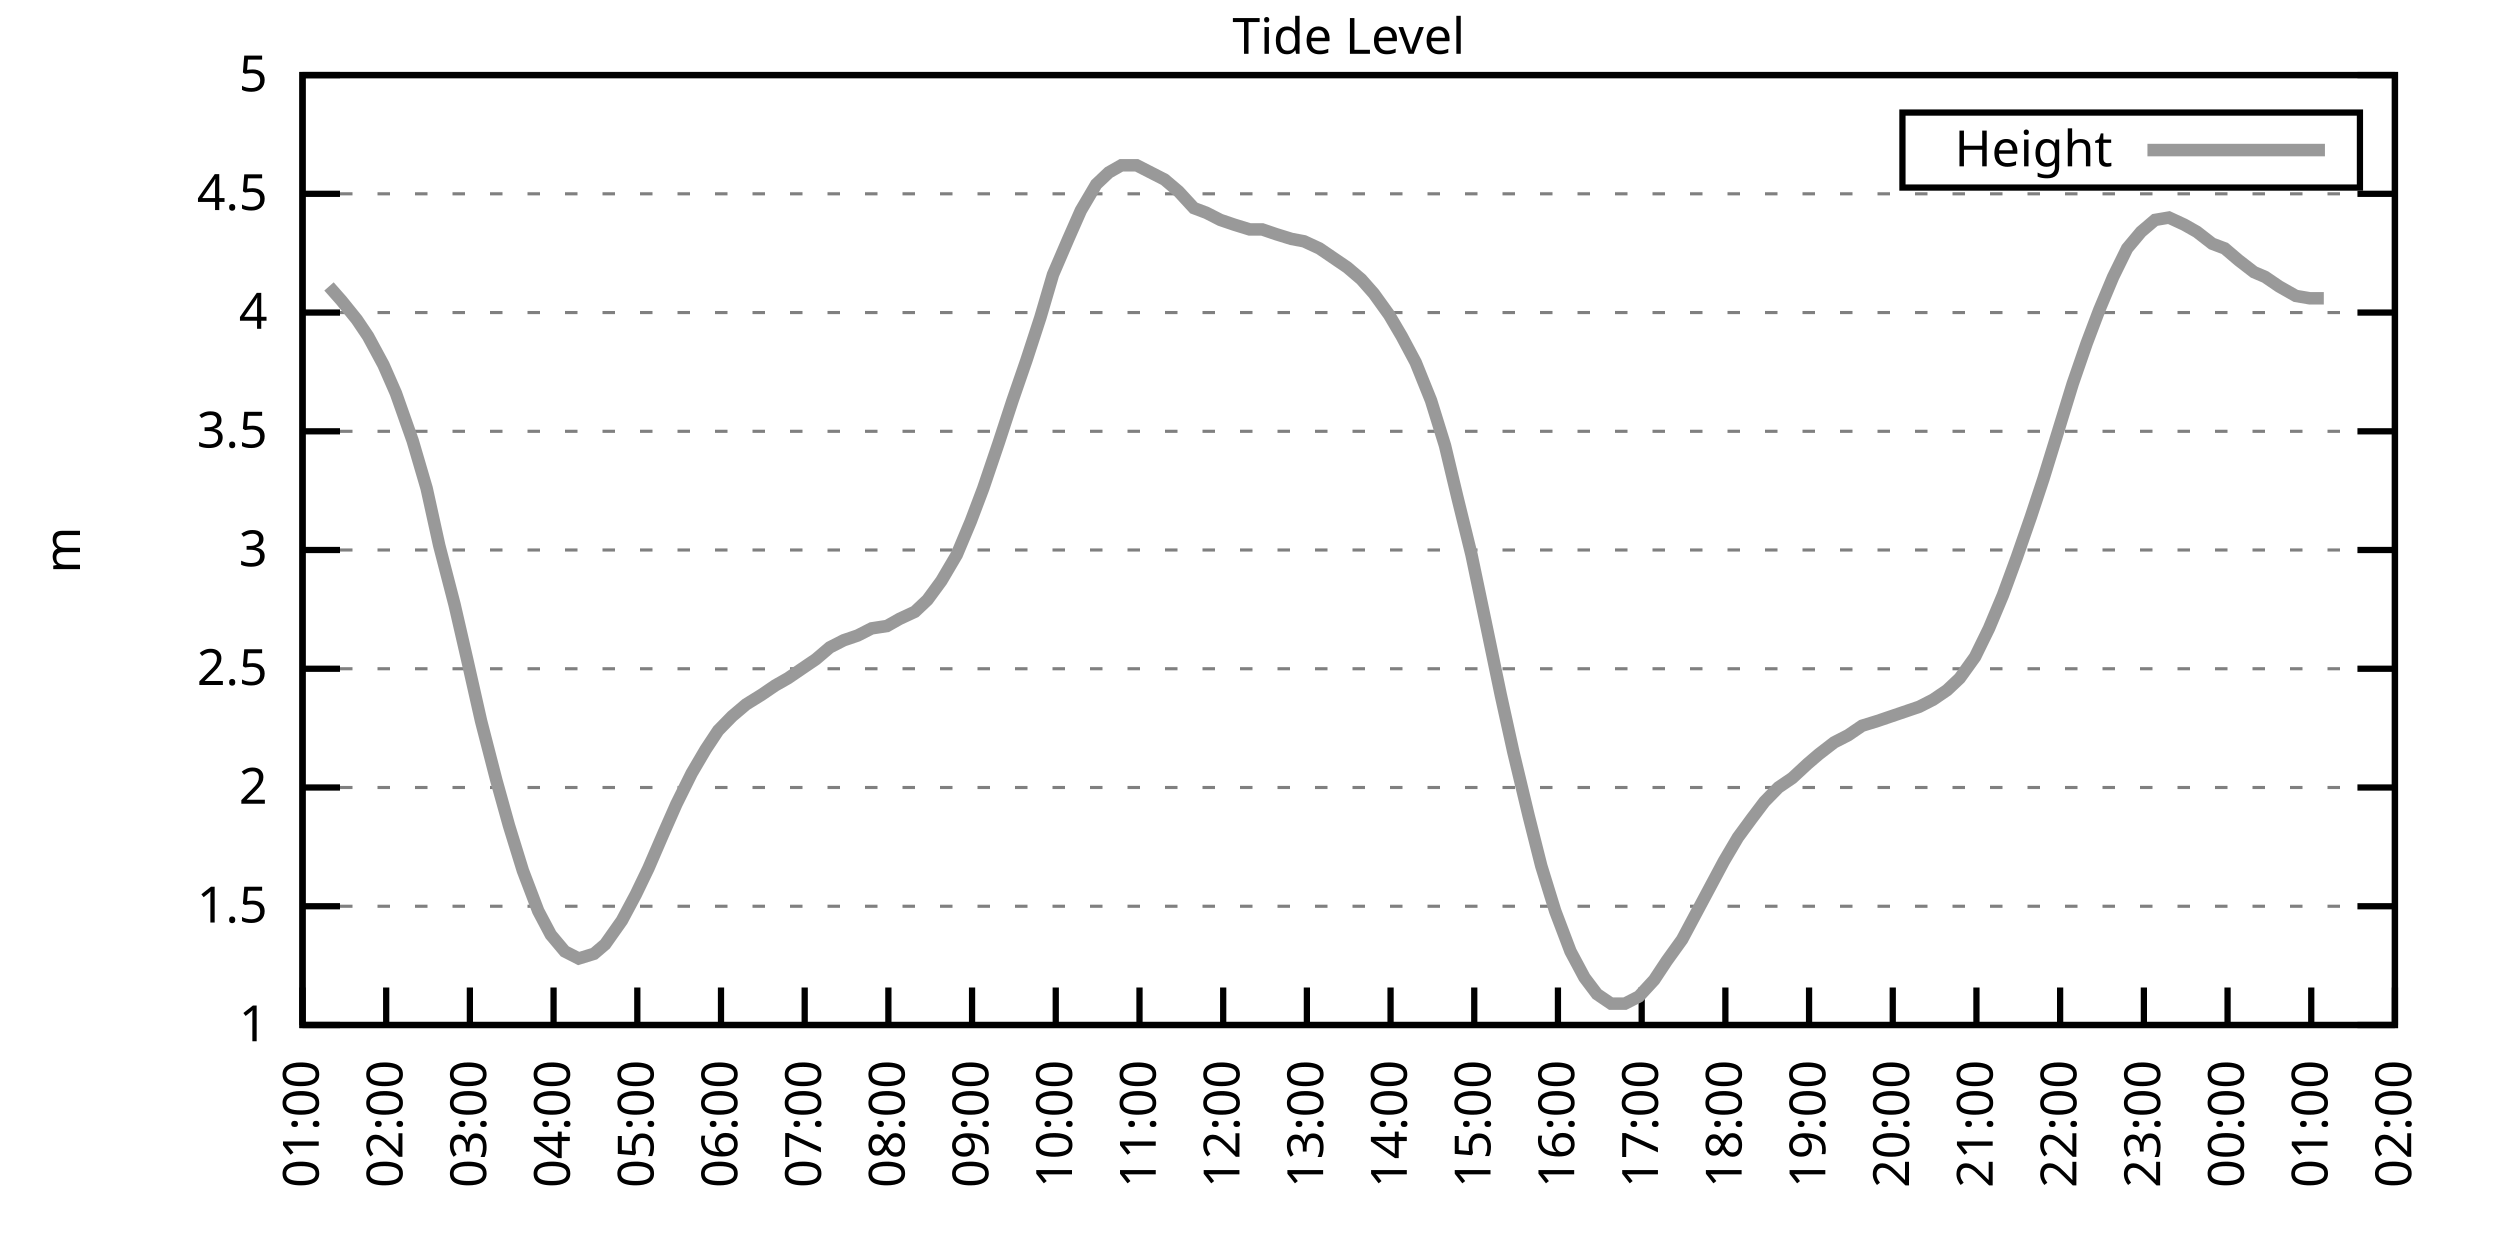
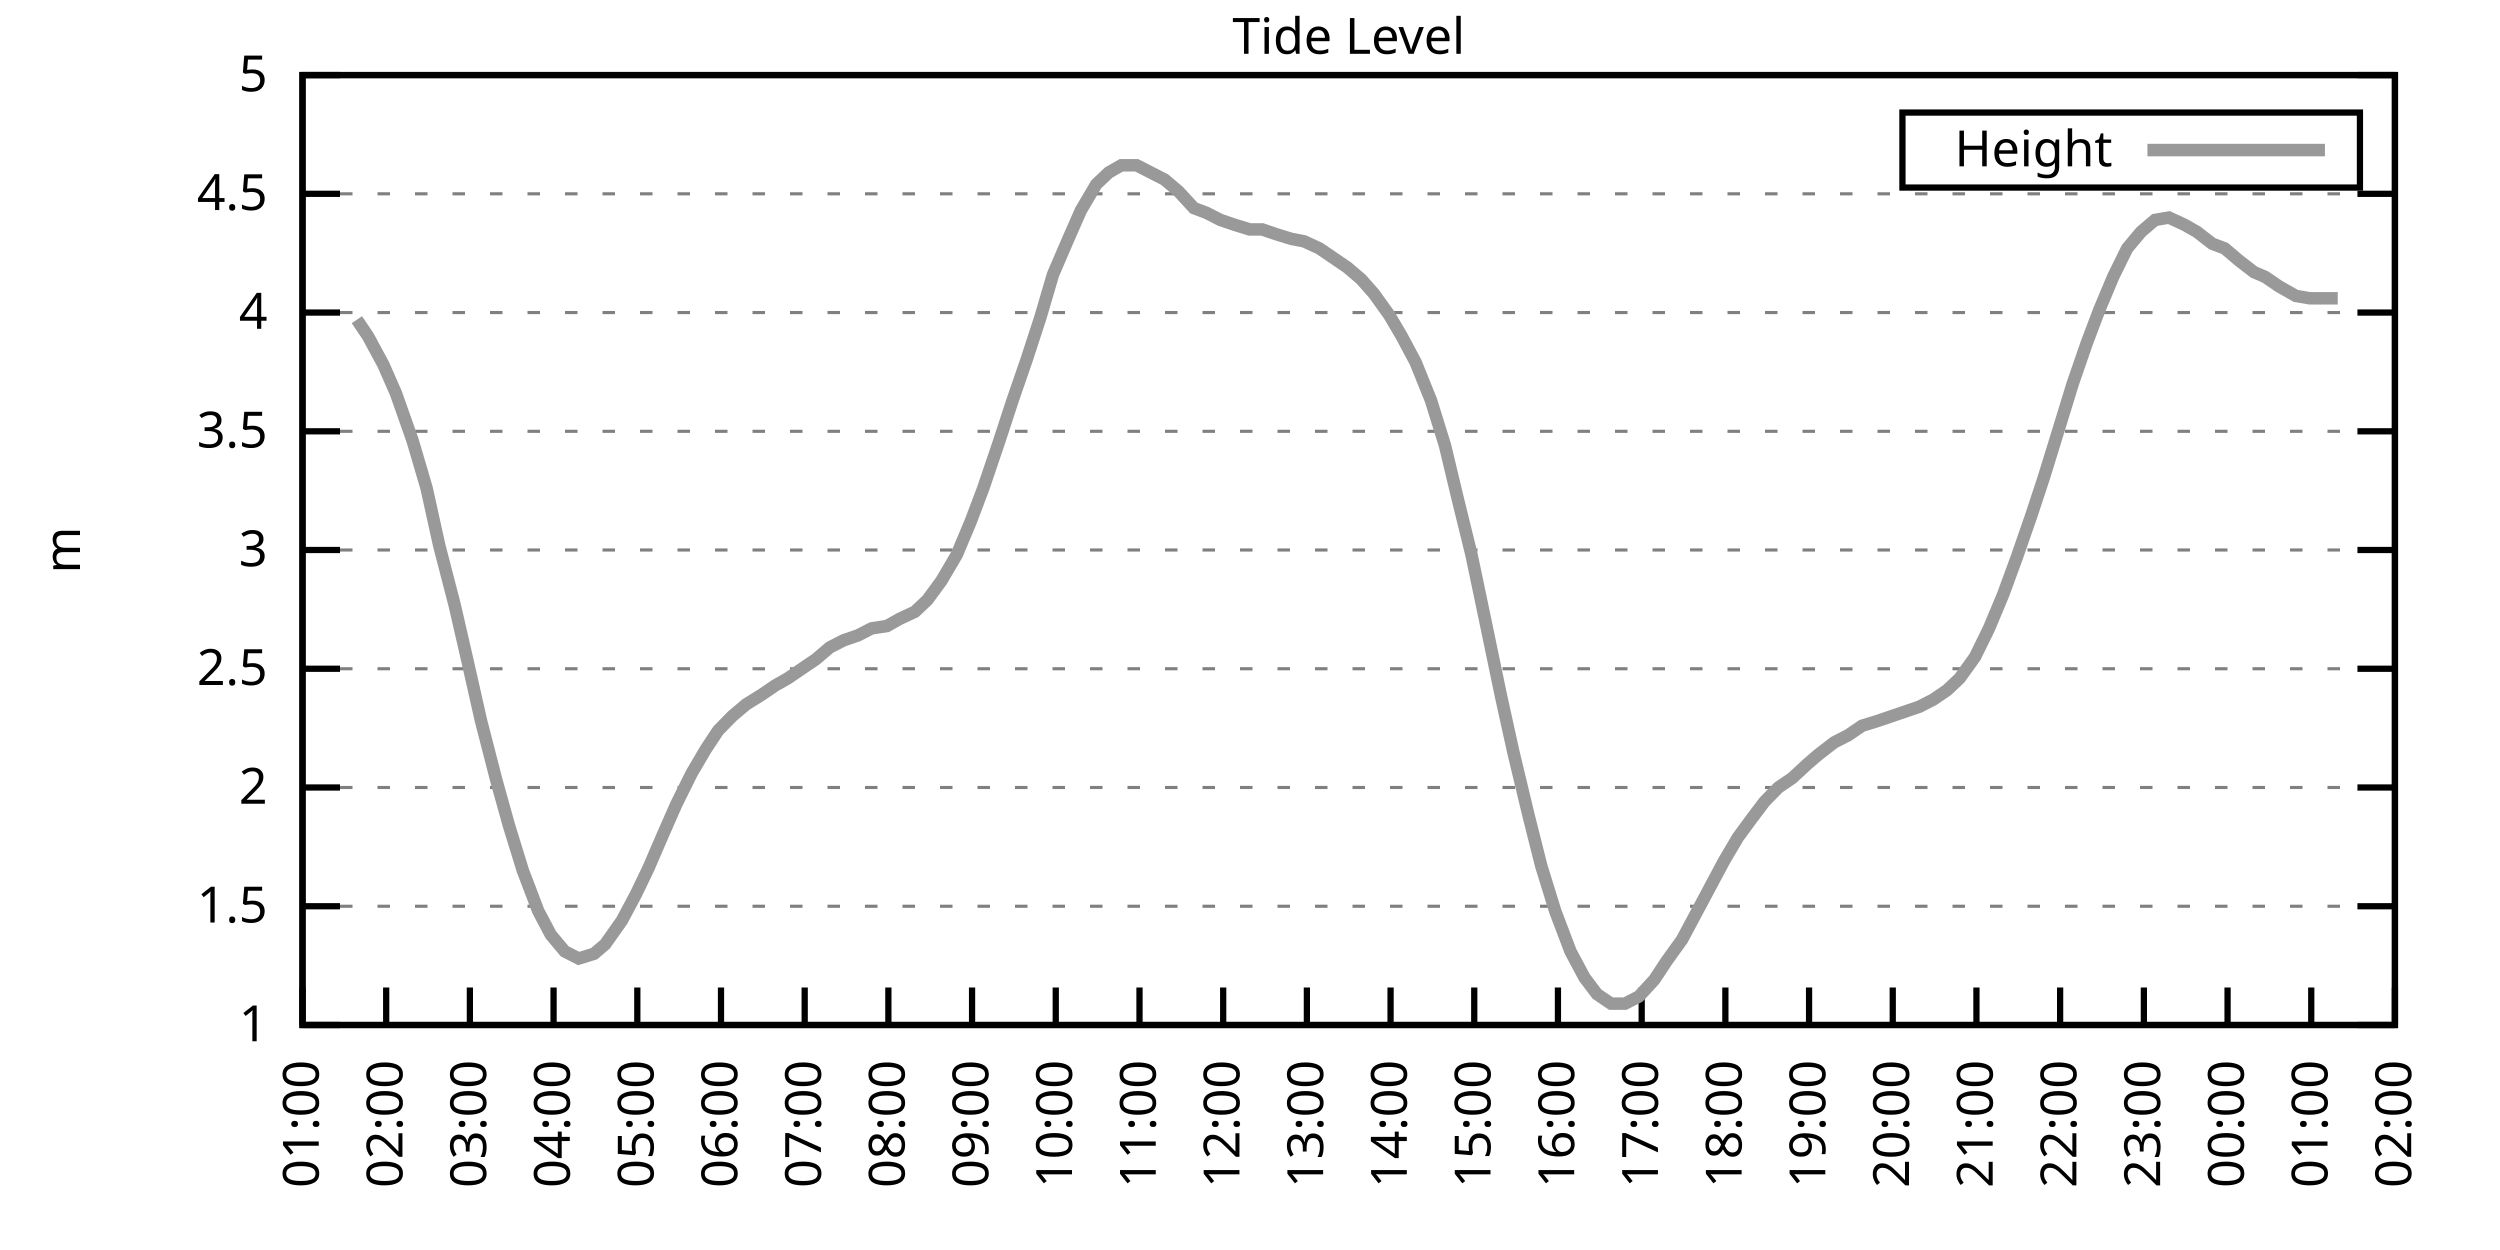
<svg xmlns="http://www.w3.org/2000/svg" xmlns:xlink="http://www.w3.org/1999/xlink" width="400" height="200" viewBox="0 0 400 200">
  <g id="gnuplot_canvas">
    <rect x="0" y="0" width="400" height="200" fill="none" />
    <defs>
      <circle id="gpDot" r="0.5" stroke-width="0.5" stroke="currentColor" />
      <path id="gpPt0" stroke-width="0.333" stroke="currentColor" d="M-1,0 h2 M0,-1 v2" />
      <path id="gpPt1" stroke-width="0.333" stroke="currentColor" d="M-1,-1 L1,1 M1,-1 L-1,1" />
      <path id="gpPt2" stroke-width="0.333" stroke="currentColor" d="M-1,0 L1,0 M0,-1 L0,1 M-1,-1 L1,1 M-1,1 L1,-1" />
      <rect id="gpPt3" stroke-width="0.333" stroke="currentColor" x="-1" y="-1" width="2" height="2" />
      <rect id="gpPt4" stroke-width="0.333" stroke="currentColor" fill="currentColor" x="-1" y="-1" width="2" height="2" />
      <circle id="gpPt5" stroke-width="0.333" stroke="currentColor" cx="0" cy="0" r="1" />
      <use xlink:href="#gpPt5" id="gpPt6" fill="currentColor" stroke="none" />
      <path id="gpPt7" stroke-width="0.333" stroke="currentColor" d="M0,-1.33 L-1.33,0.67 L1.33,0.67 z" />
      <use xlink:href="#gpPt7" id="gpPt8" fill="currentColor" stroke="none" />
      <use xlink:href="#gpPt7" id="gpPt9" stroke="currentColor" transform="rotate(180)" />
      <use xlink:href="#gpPt9" id="gpPt10" fill="currentColor" stroke="none" />
      <use xlink:href="#gpPt3" id="gpPt11" stroke="currentColor" transform="rotate(45)" />
      <use xlink:href="#gpPt11" id="gpPt12" fill="currentColor" stroke="none" />
      <path id="gpPt13" stroke-width="0.333" stroke="currentColor" d="M0,1.330 L1.265,0.411 L0.782,-1.067 L-0.782,-1.076 L-1.265,0.411 z" />
      <use xlink:href="#gpPt13" id="gpPt14" fill="currentColor" stroke="none" />
      <filter id="textbox" filterUnits="objectBoundingBox" x="0" y="0" height="1" width="1">
        <feFlood flood-color="white" flood-opacity="1" result="bgnd" />
        <feComposite in="SourceGraphic" in2="bgnd" operator="atop" />
      </filter>
      <filter id="greybox" filterUnits="objectBoundingBox" x="0" y="0" height="1" width="1">
        <feFlood flood-color="lightgrey" flood-opacity="1" result="grey" />
        <feComposite in="SourceGraphic" in2="grey" operator="atop" />
      </filter>
    </defs>
    <g fill="none" color="white" stroke="currentColor" stroke-width="1.00" stroke-linecap="butt" stroke-linejoin="miter">
</g>
    <g fill="none" color="black" stroke="currentColor" stroke-width="1.00" stroke-linecap="butt" stroke-linejoin="miter">
      <g stroke="none" shape-rendering="crispEdges">
        <polygon fill="rgb(255, 255, 255)" points="48.40,164.00 383.18,164.00 383.18,12.02 48.40,12.02 " />
      </g>
    </g>
    <g fill="none" color="black" stroke="currentColor" stroke-width="1.00" stroke-linecap="butt" stroke-linejoin="miter">
</g>
    <g fill="none" color="black" stroke="black" stroke-width="0.50" stroke-linecap="butt" stroke-linejoin="miter">
</g>
    <g fill="none" color="gray" stroke="currentColor" stroke-width="0.50" stroke-linecap="butt" stroke-linejoin="miter">
      <path stroke="gray" stroke-dasharray="2,4" class="gridline" d="M48.40,164.00 L383.19,164.00  " />
    </g>
    <g fill="none" color="gray" stroke="gray" stroke-width="1.00" stroke-linecap="butt" stroke-linejoin="miter">
</g>
    <g fill="none" color="black" stroke="currentColor" stroke-width="1.00" stroke-linecap="butt" stroke-linejoin="miter">
      <path stroke="black" d="M48.40,164.00 L54.40,164.00 M383.19,164.00 L377.19,164.00  " />
      <g transform="translate(42.80,166.60)" stroke="none" fill="black" font-family="Sans" font-size="8.00" text-anchor="end">
        <text>
          <tspan font-family="Sans"> 1</tspan>
        </text>
      </g>
    </g>
    <g fill="none" color="black" stroke="currentColor" stroke-width="1.00" stroke-linecap="butt" stroke-linejoin="miter">
</g>
    <g fill="none" color="black" stroke="black" stroke-width="0.50" stroke-linecap="butt" stroke-linejoin="miter">
</g>
    <g fill="none" color="gray" stroke="currentColor" stroke-width="0.50" stroke-linecap="butt" stroke-linejoin="miter">
      <path stroke="gray" stroke-dasharray="2,4" class="gridline" d="M48.40,145.00 L383.19,145.00  " />
    </g>
    <g fill="none" color="gray" stroke="gray" stroke-width="1.00" stroke-linecap="butt" stroke-linejoin="miter">
</g>
    <g fill="none" color="black" stroke="currentColor" stroke-width="1.00" stroke-linecap="butt" stroke-linejoin="miter">
      <path stroke="black" d="M48.40,145.00 L54.40,145.00 M383.19,145.00 L377.19,145.00  " />
      <g transform="translate(42.80,147.60)" stroke="none" fill="black" font-family="Sans" font-size="8.00" text-anchor="end">
        <text>
          <tspan font-family="Sans"> 1.5</tspan>
        </text>
      </g>
    </g>
    <g fill="none" color="black" stroke="currentColor" stroke-width="1.00" stroke-linecap="butt" stroke-linejoin="miter">
</g>
    <g fill="none" color="black" stroke="black" stroke-width="0.50" stroke-linecap="butt" stroke-linejoin="miter">
</g>
    <g fill="none" color="gray" stroke="currentColor" stroke-width="0.50" stroke-linecap="butt" stroke-linejoin="miter">
      <path stroke="gray" stroke-dasharray="2,4" class="gridline" d="M48.40,126.00 L383.19,126.00  " />
    </g>
    <g fill="none" color="gray" stroke="gray" stroke-width="1.00" stroke-linecap="butt" stroke-linejoin="miter">
</g>
    <g fill="none" color="black" stroke="currentColor" stroke-width="1.00" stroke-linecap="butt" stroke-linejoin="miter">
      <path stroke="black" d="M48.40,126.00 L54.40,126.00 M383.19,126.00 L377.19,126.00  " />
      <g transform="translate(42.80,128.60)" stroke="none" fill="black" font-family="Sans" font-size="8.00" text-anchor="end">
        <text>
          <tspan font-family="Sans"> 2</tspan>
        </text>
      </g>
    </g>
    <g fill="none" color="black" stroke="currentColor" stroke-width="1.00" stroke-linecap="butt" stroke-linejoin="miter">
</g>
    <g fill="none" color="black" stroke="black" stroke-width="0.50" stroke-linecap="butt" stroke-linejoin="miter">
</g>
    <g fill="none" color="gray" stroke="currentColor" stroke-width="0.50" stroke-linecap="butt" stroke-linejoin="miter">
      <path stroke="gray" stroke-dasharray="2,4" class="gridline" d="M48.40,107.00 L383.19,107.00  " />
    </g>
    <g fill="none" color="gray" stroke="gray" stroke-width="1.00" stroke-linecap="butt" stroke-linejoin="miter">
</g>
    <g fill="none" color="black" stroke="currentColor" stroke-width="1.00" stroke-linecap="butt" stroke-linejoin="miter">
      <path stroke="black" d="M48.40,107.00 L54.40,107.00 M383.19,107.00 L377.19,107.00  " />
      <g transform="translate(42.80,109.60)" stroke="none" fill="black" font-family="Sans" font-size="8.00" text-anchor="end">
        <text>
          <tspan font-family="Sans"> 2.5</tspan>
        </text>
      </g>
    </g>
    <g fill="none" color="black" stroke="currentColor" stroke-width="1.00" stroke-linecap="butt" stroke-linejoin="miter">
</g>
    <g fill="none" color="black" stroke="black" stroke-width="0.50" stroke-linecap="butt" stroke-linejoin="miter">
</g>
    <g fill="none" color="gray" stroke="currentColor" stroke-width="0.50" stroke-linecap="butt" stroke-linejoin="miter">
      <path stroke="gray" stroke-dasharray="2,4" class="gridline" d="M48.40,88.00 L383.19,88.00  " />
    </g>
    <g fill="none" color="gray" stroke="gray" stroke-width="1.00" stroke-linecap="butt" stroke-linejoin="miter">
</g>
    <g fill="none" color="black" stroke="currentColor" stroke-width="1.00" stroke-linecap="butt" stroke-linejoin="miter">
      <path stroke="black" d="M48.40,88.00 L54.40,88.00 M383.19,88.00 L377.19,88.00  " />
      <g transform="translate(42.80,90.60)" stroke="none" fill="black" font-family="Sans" font-size="8.00" text-anchor="end">
        <text>
          <tspan font-family="Sans"> 3</tspan>
        </text>
      </g>
    </g>
    <g fill="none" color="black" stroke="currentColor" stroke-width="1.00" stroke-linecap="butt" stroke-linejoin="miter">
</g>
    <g fill="none" color="black" stroke="black" stroke-width="0.50" stroke-linecap="butt" stroke-linejoin="miter">
</g>
    <g fill="none" color="gray" stroke="currentColor" stroke-width="0.50" stroke-linecap="butt" stroke-linejoin="miter">
      <path stroke="gray" stroke-dasharray="2,4" class="gridline" d="M48.40,69.01 L383.19,69.01  " />
    </g>
    <g fill="none" color="gray" stroke="gray" stroke-width="1.00" stroke-linecap="butt" stroke-linejoin="miter">
</g>
    <g fill="none" color="black" stroke="currentColor" stroke-width="1.00" stroke-linecap="butt" stroke-linejoin="miter">
      <path stroke="black" d="M48.40,69.01 L54.40,69.01 M383.19,69.01 L377.19,69.01  " />
      <g transform="translate(42.80,71.61)" stroke="none" fill="black" font-family="Sans" font-size="8.00" text-anchor="end">
        <text>
          <tspan font-family="Sans"> 3.5</tspan>
        </text>
      </g>
    </g>
    <g fill="none" color="black" stroke="currentColor" stroke-width="1.00" stroke-linecap="butt" stroke-linejoin="miter">
</g>
    <g fill="none" color="black" stroke="black" stroke-width="0.50" stroke-linecap="butt" stroke-linejoin="miter">
</g>
    <g fill="none" color="gray" stroke="currentColor" stroke-width="0.50" stroke-linecap="butt" stroke-linejoin="miter">
      <path stroke="gray" stroke-dasharray="2,4" class="gridline" d="M48.40,50.01 L383.19,50.01  " />
    </g>
    <g fill="none" color="gray" stroke="gray" stroke-width="1.00" stroke-linecap="butt" stroke-linejoin="miter">
</g>
    <g fill="none" color="black" stroke="currentColor" stroke-width="1.00" stroke-linecap="butt" stroke-linejoin="miter">
      <path stroke="black" d="M48.40,50.01 L54.40,50.01 M383.19,50.01 L377.19,50.01  " />
      <g transform="translate(42.80,52.61)" stroke="none" fill="black" font-family="Sans" font-size="8.00" text-anchor="end">
        <text>
          <tspan font-family="Sans"> 4</tspan>
        </text>
      </g>
    </g>
    <g fill="none" color="black" stroke="currentColor" stroke-width="1.00" stroke-linecap="butt" stroke-linejoin="miter">
</g>
    <g fill="none" color="black" stroke="black" stroke-width="0.50" stroke-linecap="butt" stroke-linejoin="miter">
</g>
    <g fill="none" color="gray" stroke="currentColor" stroke-width="0.50" stroke-linecap="butt" stroke-linejoin="miter">
      <path stroke="gray" stroke-dasharray="2,4" class="gridline" d="M48.40,31.01 L383.19,31.01  " />
    </g>
    <g fill="none" color="gray" stroke="gray" stroke-width="1.00" stroke-linecap="butt" stroke-linejoin="miter">
</g>
    <g fill="none" color="black" stroke="currentColor" stroke-width="1.00" stroke-linecap="butt" stroke-linejoin="miter">
      <path stroke="black" d="M48.40,31.01 L54.40,31.01 M383.19,31.01 L377.19,31.01  " />
      <g transform="translate(42.80,33.61)" stroke="none" fill="black" font-family="Sans" font-size="8.00" text-anchor="end">
        <text>
          <tspan font-family="Sans"> 4.5</tspan>
        </text>
      </g>
    </g>
    <g fill="none" color="black" stroke="currentColor" stroke-width="1.00" stroke-linecap="butt" stroke-linejoin="miter">
</g>
    <g fill="none" color="black" stroke="black" stroke-width="0.50" stroke-linecap="butt" stroke-linejoin="miter">
</g>
    <g fill="none" color="gray" stroke="currentColor" stroke-width="0.50" stroke-linecap="butt" stroke-linejoin="miter">
      <path stroke="gray" stroke-dasharray="2,4" class="gridline" d="M48.40,12.01 L383.19,12.01  " />
    </g>
    <g fill="none" color="gray" stroke="gray" stroke-width="1.00" stroke-linecap="butt" stroke-linejoin="miter">
</g>
    <g fill="none" color="black" stroke="currentColor" stroke-width="1.00" stroke-linecap="butt" stroke-linejoin="miter">
      <path stroke="black" d="M48.40,12.01 L54.40,12.01 M383.19,12.01 L377.19,12.01  " />
      <g transform="translate(42.80,14.61)" stroke="none" fill="black" font-family="Sans" font-size="8.00" text-anchor="end">
        <text>
          <tspan font-family="Sans"> 5</tspan>
        </text>
      </g>
    </g>
    <g fill="none" color="black" stroke="currentColor" stroke-width="1.00" stroke-linecap="butt" stroke-linejoin="miter">
      <path stroke="black" d="M48.40,164.00 L48.40,158.00  " />
      <g transform="translate(51.00,169.60) rotate(270.00)" stroke="none" fill="black" font-family="Sans" font-size="8.00" text-anchor="end">
        <text>
          <tspan font-family="Sans">01:00</tspan>
        </text>
      </g>
    </g>
    <g fill="none" color="black" stroke="currentColor" stroke-width="1.00" stroke-linecap="butt" stroke-linejoin="miter">
      <path stroke="black" d="M61.79,164.00 L61.79,158.00  " />
      <g transform="translate(64.39,169.60) rotate(270.00)" stroke="none" fill="black" font-family="Sans" font-size="8.00" text-anchor="end">
        <text>
          <tspan font-family="Sans">02:00</tspan>
        </text>
      </g>
    </g>
    <g fill="none" color="black" stroke="currentColor" stroke-width="1.00" stroke-linecap="butt" stroke-linejoin="miter">
      <path stroke="black" d="M75.18,164.00 L75.18,158.00  " />
      <g transform="translate(77.78,169.60) rotate(270.00)" stroke="none" fill="black" font-family="Sans" font-size="8.00" text-anchor="end">
        <text>
          <tspan font-family="Sans">03:00</tspan>
        </text>
      </g>
    </g>
    <g fill="none" color="black" stroke="currentColor" stroke-width="1.00" stroke-linecap="butt" stroke-linejoin="miter">
      <path stroke="black" d="M88.57,164.00 L88.57,158.00  " />
      <g transform="translate(91.17,169.60) rotate(270.00)" stroke="none" fill="black" font-family="Sans" font-size="8.00" text-anchor="end">
        <text>
          <tspan font-family="Sans">04:00</tspan>
        </text>
      </g>
    </g>
    <g fill="none" color="black" stroke="currentColor" stroke-width="1.00" stroke-linecap="butt" stroke-linejoin="miter">
      <path stroke="black" d="M101.97,164.00 L101.97,158.00  " />
      <g transform="translate(104.57,169.60) rotate(270.00)" stroke="none" fill="black" font-family="Sans" font-size="8.00" text-anchor="end">
        <text>
          <tspan font-family="Sans">05:00</tspan>
        </text>
      </g>
    </g>
    <g fill="none" color="black" stroke="currentColor" stroke-width="1.00" stroke-linecap="butt" stroke-linejoin="miter">
      <path stroke="black" d="M115.36,164.00 L115.36,158.00  " />
      <g transform="translate(117.96,169.60) rotate(270.00)" stroke="none" fill="black" font-family="Sans" font-size="8.00" text-anchor="end">
        <text>
          <tspan font-family="Sans">06:00</tspan>
        </text>
      </g>
    </g>
    <g fill="none" color="black" stroke="currentColor" stroke-width="1.00" stroke-linecap="butt" stroke-linejoin="miter">
      <path stroke="black" d="M128.75,164.00 L128.75,158.00  " />
      <g transform="translate(131.35,169.60) rotate(270.00)" stroke="none" fill="black" font-family="Sans" font-size="8.00" text-anchor="end">
        <text>
          <tspan font-family="Sans">07:00</tspan>
        </text>
      </g>
    </g>
    <g fill="none" color="black" stroke="currentColor" stroke-width="1.00" stroke-linecap="butt" stroke-linejoin="miter">
      <path stroke="black" d="M142.14,164.00 L142.14,158.00  " />
      <g transform="translate(144.74,169.60) rotate(270.00)" stroke="none" fill="black" font-family="Sans" font-size="8.00" text-anchor="end">
        <text>
          <tspan font-family="Sans">08:00</tspan>
        </text>
      </g>
    </g>
    <g fill="none" color="black" stroke="currentColor" stroke-width="1.00" stroke-linecap="butt" stroke-linejoin="miter">
      <path stroke="black" d="M155.53,164.00 L155.53,158.00  " />
      <g transform="translate(158.13,169.60) rotate(270.00)" stroke="none" fill="black" font-family="Sans" font-size="8.00" text-anchor="end">
        <text>
          <tspan font-family="Sans">09:00</tspan>
        </text>
      </g>
    </g>
    <g fill="none" color="black" stroke="currentColor" stroke-width="1.00" stroke-linecap="butt" stroke-linejoin="miter">
      <path stroke="black" d="M168.92,164.00 L168.92,158.00  " />
      <g transform="translate(171.52,169.60) rotate(270.00)" stroke="none" fill="black" font-family="Sans" font-size="8.00" text-anchor="end">
        <text>
          <tspan font-family="Sans">10:00</tspan>
        </text>
      </g>
    </g>
    <g fill="none" color="black" stroke="currentColor" stroke-width="1.00" stroke-linecap="butt" stroke-linejoin="miter">
      <path stroke="black" d="M182.32,164.00 L182.32,158.00  " />
      <g transform="translate(184.92,169.60) rotate(270.00)" stroke="none" fill="black" font-family="Sans" font-size="8.00" text-anchor="end">
        <text>
          <tspan font-family="Sans">11:00</tspan>
        </text>
      </g>
    </g>
    <g fill="none" color="black" stroke="currentColor" stroke-width="1.00" stroke-linecap="butt" stroke-linejoin="miter">
      <path stroke="black" d="M195.71,164.00 L195.71,158.00  " />
      <g transform="translate(198.31,169.60) rotate(270.00)" stroke="none" fill="black" font-family="Sans" font-size="8.00" text-anchor="end">
        <text>
          <tspan font-family="Sans">12:00</tspan>
        </text>
      </g>
    </g>
    <g fill="none" color="black" stroke="currentColor" stroke-width="1.00" stroke-linecap="butt" stroke-linejoin="miter">
      <path stroke="black" d="M209.10,164.00 L209.10,158.00  " />
      <g transform="translate(211.70,169.60) rotate(270.00)" stroke="none" fill="black" font-family="Sans" font-size="8.00" text-anchor="end">
        <text>
          <tspan font-family="Sans">13:00</tspan>
        </text>
      </g>
    </g>
    <g fill="none" color="black" stroke="currentColor" stroke-width="1.00" stroke-linecap="butt" stroke-linejoin="miter">
      <path stroke="black" d="M222.49,164.00 L222.49,158.00  " />
      <g transform="translate(225.09,169.60) rotate(270.00)" stroke="none" fill="black" font-family="Sans" font-size="8.00" text-anchor="end">
        <text>
          <tspan font-family="Sans">14:00</tspan>
        </text>
      </g>
    </g>
    <g fill="none" color="black" stroke="currentColor" stroke-width="1.00" stroke-linecap="butt" stroke-linejoin="miter">
      <path stroke="black" d="M235.88,164.00 L235.88,158.00  " />
      <g transform="translate(238.48,169.60) rotate(270.00)" stroke="none" fill="black" font-family="Sans" font-size="8.00" text-anchor="end">
        <text>
          <tspan font-family="Sans">15:00</tspan>
        </text>
      </g>
    </g>
    <g fill="none" color="black" stroke="currentColor" stroke-width="1.00" stroke-linecap="butt" stroke-linejoin="miter">
      <path stroke="black" d="M249.27,164.00 L249.27,158.00  " />
      <g transform="translate(251.87,169.60) rotate(270.00)" stroke="none" fill="black" font-family="Sans" font-size="8.00" text-anchor="end">
        <text>
          <tspan font-family="Sans">16:00</tspan>
        </text>
      </g>
    </g>
    <g fill="none" color="black" stroke="currentColor" stroke-width="1.00" stroke-linecap="butt" stroke-linejoin="miter">
      <path stroke="black" d="M262.67,164.00 L262.67,158.00  " />
      <g transform="translate(265.27,169.60) rotate(270.00)" stroke="none" fill="black" font-family="Sans" font-size="8.00" text-anchor="end">
        <text>
          <tspan font-family="Sans">17:00</tspan>
        </text>
      </g>
    </g>
    <g fill="none" color="black" stroke="currentColor" stroke-width="1.00" stroke-linecap="butt" stroke-linejoin="miter">
      <path stroke="black" d="M276.06,164.00 L276.06,158.00  " />
      <g transform="translate(278.66,169.60) rotate(270.00)" stroke="none" fill="black" font-family="Sans" font-size="8.00" text-anchor="end">
        <text>
          <tspan font-family="Sans">18:00</tspan>
        </text>
      </g>
    </g>
    <g fill="none" color="black" stroke="currentColor" stroke-width="1.00" stroke-linecap="butt" stroke-linejoin="miter">
      <path stroke="black" d="M289.45,164.00 L289.45,158.00  " />
      <g transform="translate(292.05,169.60) rotate(270.00)" stroke="none" fill="black" font-family="Sans" font-size="8.00" text-anchor="end">
        <text>
          <tspan font-family="Sans">19:00</tspan>
        </text>
      </g>
    </g>
    <g fill="none" color="black" stroke="currentColor" stroke-width="1.00" stroke-linecap="butt" stroke-linejoin="miter">
      <path stroke="black" d="M302.84,164.00 L302.84,158.00  " />
      <g transform="translate(305.44,169.60) rotate(270.00)" stroke="none" fill="black" font-family="Sans" font-size="8.00" text-anchor="end">
        <text>
          <tspan font-family="Sans">20:00</tspan>
        </text>
      </g>
    </g>
    <g fill="none" color="black" stroke="currentColor" stroke-width="1.00" stroke-linecap="butt" stroke-linejoin="miter">
      <path stroke="black" d="M316.23,164.00 L316.23,158.00  " />
      <g transform="translate(318.83,169.60) rotate(270.00)" stroke="none" fill="black" font-family="Sans" font-size="8.00" text-anchor="end">
        <text>
          <tspan font-family="Sans">21:00</tspan>
        </text>
      </g>
    </g>
    <g fill="none" color="black" stroke="currentColor" stroke-width="1.00" stroke-linecap="butt" stroke-linejoin="miter">
      <path stroke="black" d="M329.62,164.00 L329.62,158.00  " />
      <g transform="translate(332.22,169.60) rotate(270.00)" stroke="none" fill="black" font-family="Sans" font-size="8.00" text-anchor="end">
        <text>
          <tspan font-family="Sans">22:00</tspan>
        </text>
      </g>
    </g>
    <g fill="none" color="black" stroke="currentColor" stroke-width="1.00" stroke-linecap="butt" stroke-linejoin="miter">
      <path stroke="black" d="M343.02,164.00 L343.02,158.00  " />
      <g transform="translate(345.62,169.60) rotate(270.00)" stroke="none" fill="black" font-family="Sans" font-size="8.00" text-anchor="end">
        <text>
          <tspan font-family="Sans">23:00</tspan>
        </text>
      </g>
    </g>
    <g fill="none" color="black" stroke="currentColor" stroke-width="1.00" stroke-linecap="butt" stroke-linejoin="miter">
      <path stroke="black" d="M356.41,164.00 L356.41,158.00  " />
      <g transform="translate(359.01,169.60) rotate(270.00)" stroke="none" fill="black" font-family="Sans" font-size="8.00" text-anchor="end">
        <text>
          <tspan font-family="Sans">00:00</tspan>
        </text>
      </g>
    </g>
    <g fill="none" color="black" stroke="currentColor" stroke-width="1.00" stroke-linecap="butt" stroke-linejoin="miter">
      <path stroke="black" d="M369.80,164.00 L369.80,158.00  " />
      <g transform="translate(372.40,169.60) rotate(270.00)" stroke="none" fill="black" font-family="Sans" font-size="8.00" text-anchor="end">
        <text>
          <tspan font-family="Sans">01:00</tspan>
        </text>
      </g>
    </g>
    <g fill="none" color="black" stroke="currentColor" stroke-width="1.00" stroke-linecap="butt" stroke-linejoin="miter">
      <path stroke="black" d="M383.19,164.00 L383.19,158.00  " />
      <g transform="translate(385.79,169.60) rotate(270.00)" stroke="none" fill="black" font-family="Sans" font-size="8.00" text-anchor="end">
        <text>
          <tspan font-family="Sans">02:00</tspan>
        </text>
      </g>
    </g>
    <g fill="none" color="black" stroke="currentColor" stroke-width="1.00" stroke-linecap="butt" stroke-linejoin="miter">
</g>
    <g fill="none" color="black" stroke="currentColor" stroke-width="1.00" stroke-linecap="butt" stroke-linejoin="miter">
      <path stroke="black" d="M48.40,12.01 L48.40,164.00 L383.19,164.00 L383.19,12.01 L48.40,12.01 Z  " />
    </g>
    <g fill="none" color="black" stroke="currentColor" stroke-width="1.00" stroke-linecap="butt" stroke-linejoin="miter">
</g>
    <g fill="none" color="black" stroke="currentColor" stroke-width="1.00" stroke-linecap="butt" stroke-linejoin="miter">
      <path stroke="black" d="M304.39,30.01 L304.39,18.01 L377.59,18.01 L377.59,30.01 L304.39,30.01 Z  " />
    </g>
    <g id="Tide_level_plot_1">
      <g fill="none" color="white" stroke="black" stroke-width="2.00" stroke-linecap="butt" stroke-linejoin="miter">
</g>
      <g fill="none" color="black" stroke="currentColor" stroke-width="2.00" stroke-linecap="butt" stroke-linejoin="miter">
        <g transform="translate(337.99,26.61)" stroke="none" fill="black" font-family="Sans" font-size="8.00" text-anchor="end">
          <text>
            <tspan font-family="Sans">Height</tspan>
          </text>
        </g>
      </g>
      <g fill="none" color="black" stroke="currentColor" stroke-width="2.00" stroke-linecap="butt" stroke-linejoin="miter">
-         <path stroke="rgb(153, 153, 153)" d="M343.59,24.01 L371.99,24.01 M52.64,45.83 L54.65,48.11 L57.10,51.15 L58.89,53.81 L61.35,58.37 L63.35,62.93   L66.03,70.53 L68.26,78.13 L70.27,87.25 L72.73,96.74 L74.74,105.48 L76.97,115.36 L79.42,124.86 L81.43,132.08   L83.66,139.30 L86.12,145.76 L88.13,149.56 L90.36,152.22 L92.59,153.36 L95.05,152.60 L96.83,151.08 L99.51,147.28   L101.74,143.10 L103.75,138.92 L106.21,133.22 L108.22,128.66 L110.67,123.72 L112.90,119.92 L114.91,116.88 L117.14,114.60   L119.38,112.70 L121.83,111.18 L124.06,109.66 L126.07,108.52 L128.30,107.00 L130.54,105.48 L132.77,103.58 L135.00,102.44   L137.23,101.68 L139.46,100.54 L141.92,100.16 L143.93,99.02 L146.38,97.88 L148.39,95.98 L150.62,92.94 L153.08,88.76   L155.31,83.45 L157.32,78.13 L159.77,70.91 L162.01,64.07 L164.24,57.61 L166.47,50.77 L168.48,43.93 L170.93,38.23   L172.94,33.67 L175.40,29.49 L177.41,27.59 L179.41,26.45 L181.87,26.45 L184.10,27.59 L186.33,28.73 L188.57,30.63   L191.02,33.29 L193.03,34.05 L195.26,35.19 L197.49,35.95 L199.95,36.71 L201.96,36.71 L204.19,37.47 L206.64,38.23   L208.65,38.61 L211.11,39.75 L213.34,41.27 L215.57,42.79 L217.80,44.69 L219.81,46.97 L222.27,50.39 L224.28,53.81   L226.51,57.99 L228.96,64.07 L231.20,71.29 L233.20,79.65 L235.44,88.76 L237.67,99.40 L240.12,111.18 L242.13,120.30   L244.59,130.56 L246.60,138.54 L248.83,145.76 L251.28,152.22 L253.51,156.40 L255.52,159.06 L257.76,160.58 L259.99,160.58   L262.22,159.44 L264.67,156.78 L266.68,153.74 L269.14,150.32 L271.37,146.14 L273.60,141.96 L275.83,137.78 L278.07,133.98   L280.30,130.94 L282.31,128.28 L284.54,126.00 L286.77,124.48 L289.23,122.20 L291.01,120.68 L293.47,118.78 L295.70,117.64   L297.93,116.12 L300.39,115.36 L302.62,114.60 L304.85,113.84 L307.08,113.08 L309.31,111.94 L311.54,110.42 L313.55,108.52   L316.01,105.10 L318.24,100.54 L320.47,95.22 L322.70,89.14 L324.94,82.69 L326.95,76.61 L329.18,69.39 L331.63,61.41   L333.86,54.95 L335.87,49.63 L338.10,44.31 L340.34,39.75 L342.57,37.09 L344.80,35.19 L347.03,34.81 L349.49,35.95   L351.50,37.09 L353.95,38.99 L355.96,39.75 L358.19,41.65 L360.65,43.55 L362.43,44.31 L364.66,45.83 L367.34,47.35   L369.58,47.73 L371.81,47.73  " />
+         <path stroke="rgb(153, 153, 153)" d="M343.59,24.01 L371.99,24.01 M57.10,51.15 L58.89,53.81 L61.35,58.37 L63.35,62.93 L66.03,70.53 L68.26,78.13   L70.27,87.25 L72.73,96.74 L74.74,105.48 L76.97,115.36 L79.42,124.86 L81.43,132.08 L83.66,139.30 L86.12,145.76   L88.13,149.56 L90.36,152.22 L92.59,153.36 L95.05,152.60 L96.83,151.08 L99.51,147.28 L101.74,143.10 L103.75,138.92   L106.21,133.22 L108.22,128.66 L110.67,123.72 L112.90,119.92 L114.91,116.88 L117.14,114.60 L119.38,112.70 L121.83,111.18   L124.06,109.66 L126.07,108.52 L128.30,107.00 L130.54,105.48 L132.77,103.58 L135.00,102.44 L137.23,101.68 L139.46,100.54   L141.92,100.16 L143.93,99.02 L146.38,97.88 L148.39,95.98 L150.62,92.94 L153.08,88.76 L155.31,83.45 L157.32,78.13   L159.77,70.91 L162.01,64.07 L164.24,57.61 L166.47,50.77 L168.48,43.93 L170.93,38.23 L172.94,33.67 L175.40,29.49   L177.41,27.59 L179.41,26.45 L181.87,26.45 L184.10,27.59 L186.33,28.73 L188.57,30.63 L191.02,33.29 L193.03,34.05   L195.26,35.19 L197.49,35.95 L199.95,36.71 L201.96,36.71 L204.19,37.47 L206.64,38.23 L208.65,38.61 L211.11,39.75   L213.34,41.27 L215.57,42.79 L217.80,44.69 L219.81,46.97 L222.27,50.39 L224.28,53.81 L226.51,57.99 L228.96,64.07   L231.20,71.29 L233.20,79.65 L235.44,88.76 L237.67,99.40 L240.12,111.18 L242.13,120.30 L244.59,130.56 L246.60,138.54   L248.83,145.76 L251.28,152.22 L253.51,156.40 L255.52,159.06 L257.76,160.58 L259.99,160.58 L262.22,159.44 L264.67,156.78   L266.68,153.74 L269.14,150.32 L271.37,146.14 L273.60,141.96 L275.83,137.78 L278.07,133.98 L280.30,130.94 L282.31,128.28   L284.54,126.00 L286.77,124.48 L289.23,122.20 L291.01,120.68 L293.47,118.78 L295.70,117.64 L297.93,116.12 L300.39,115.36   L302.62,114.60 L304.85,113.84 L307.08,113.08 L309.31,111.94 L311.54,110.42 L313.55,108.52 L316.01,105.10 L318.24,100.54   L320.47,95.22 L322.70,89.14 L324.94,82.69 L326.95,76.61 L329.18,69.39 L331.63,61.41 L333.86,54.95 L335.87,49.63   L338.10,44.31 L340.34,39.75 L342.57,37.09 L344.80,35.19 L347.03,34.81 L349.49,35.95 L351.50,37.09 L353.95,38.99   L355.96,39.75 L358.19,41.65 L360.65,43.55 L362.43,44.31 L364.66,45.83 L367.34,47.35 L369.58,47.73 L371.81,47.73   L374.04,47.73  " />
      </g>
    </g>
    <g fill="none" color="black" stroke="currentColor" stroke-width="2.00" stroke-linecap="butt" stroke-linejoin="miter">
</g>
    <g fill="none" color="black" stroke="black" stroke-width="1.00" stroke-linecap="butt" stroke-linejoin="miter">
</g>
    <g fill="none" color="black" stroke="currentColor" stroke-width="1.00" stroke-linecap="butt" stroke-linejoin="miter">
      <path stroke="black" d="M48.40,12.01 L48.40,164.00 L383.19,164.00 L383.19,12.01 L48.40,12.01 Z  " />
      <g transform="translate(12.80,88.01) rotate(270.00)" stroke="none" fill="black" font-family="Sans" font-size="8.00" text-anchor="middle">
        <text>
          <tspan font-family="Sans">m</tspan>
        </text>
      </g>
    </g>
    <g fill="none" color="black" stroke="currentColor" stroke-width="1.00" stroke-linecap="butt" stroke-linejoin="miter">
</g>
    <g fill="none" color="black" stroke="currentColor" stroke-width="1.00" stroke-linecap="butt" stroke-linejoin="miter">
      <g transform="translate(215.79,8.61)" stroke="none" fill="black" font-family="Sans" font-size="8.00" text-anchor="middle">
        <text>
          <tspan font-family="Sans">Tide Level</tspan>
        </text>
      </g>
    </g>
    <g fill="none" color="black" stroke="currentColor" stroke-width="1.00" stroke-linecap="butt" stroke-linejoin="miter">
</g>
  </g>
</svg>
